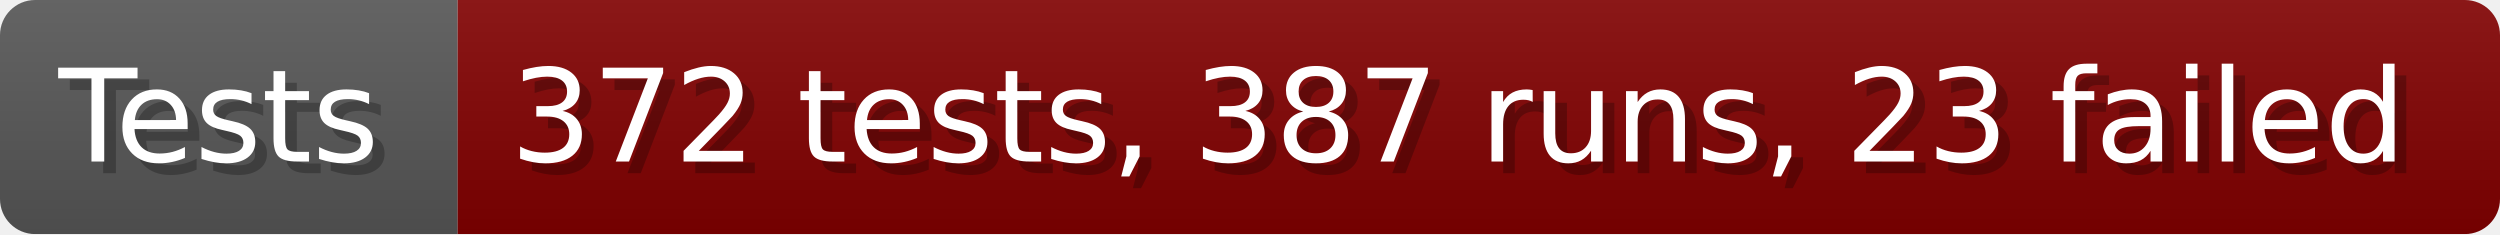
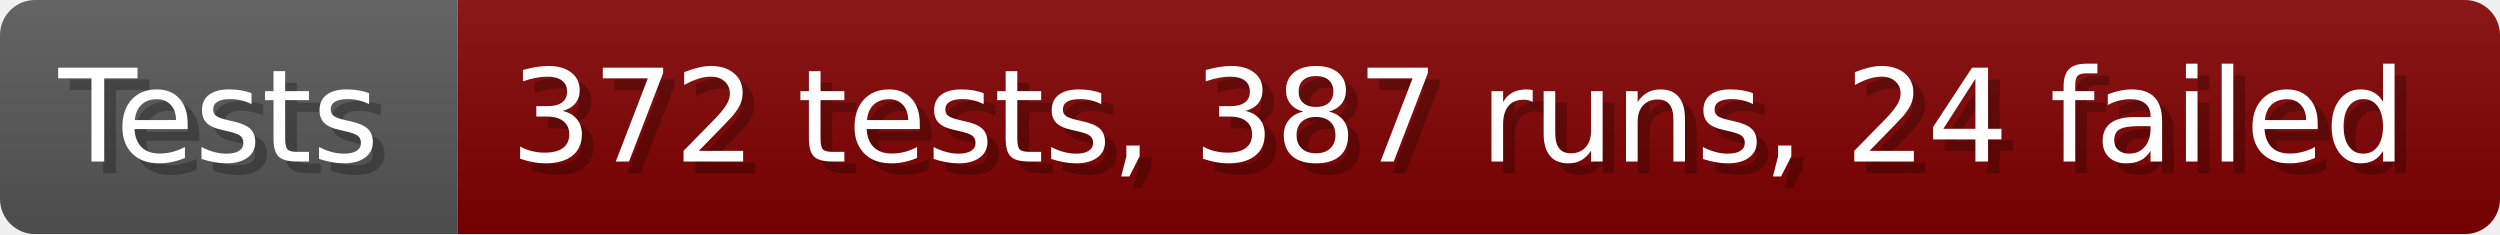
- <svg xmlns="http://www.w3.org/2000/svg" width="213.6" height="20" viewBox="0 0 2136 200" role="img" aria-label="Tests: 372 tests, 387 runs, 23 failed">
+ <svg xmlns="http://www.w3.org/2000/svg" width="213.6" height="20" viewBox="0 0 2136 200" role="img" aria-label="Tests: 372 tests, 387 runs, 24 failed">
  <linearGradient id="a" x2="0" y2="100%">
    <stop offset="0" stop-opacity=".1" stop-color="#EEE" />
    <stop offset="1" stop-opacity=".1" />
  </linearGradient>
  <mask id="m">
    <rect width="2136" height="200" rx="30" fill="#FFF" />
  </mask>
  <g mask="url(#m)">
    <rect width="391" height="200" fill="#555" />
    <rect width="1745" height="200" fill="#800000" x="391" />
    <rect width="2136" height="200" fill="url(#a)" />
  </g>
  <g aria-hidden="true" fill="#fff" text-anchor="start" font-family="Verdana,DejaVu Sans,sans-serif" font-size="110">
    <text x="60" y="148" textLength="291" fill="#000" opacity="0.25">Tests</text>
    <text x="50" y="138" textLength="291">Tests</text>
-     <text x="446" y="148" textLength="1645" fill="#000" opacity="0.25">372 tests, 387 runs, 23 failed</text>
-     <text x="436" y="138" textLength="1645">372 tests, 387 runs, 23 failed</text>
+     <text x="446" y="148" textLength="1645" fill="#000" opacity="0.25">372 tests, 387 runs, 24 failed</text>
+     <text x="436" y="138" textLength="1645">372 tests, 387 runs, 24 failed</text>
  </g>
</svg>
